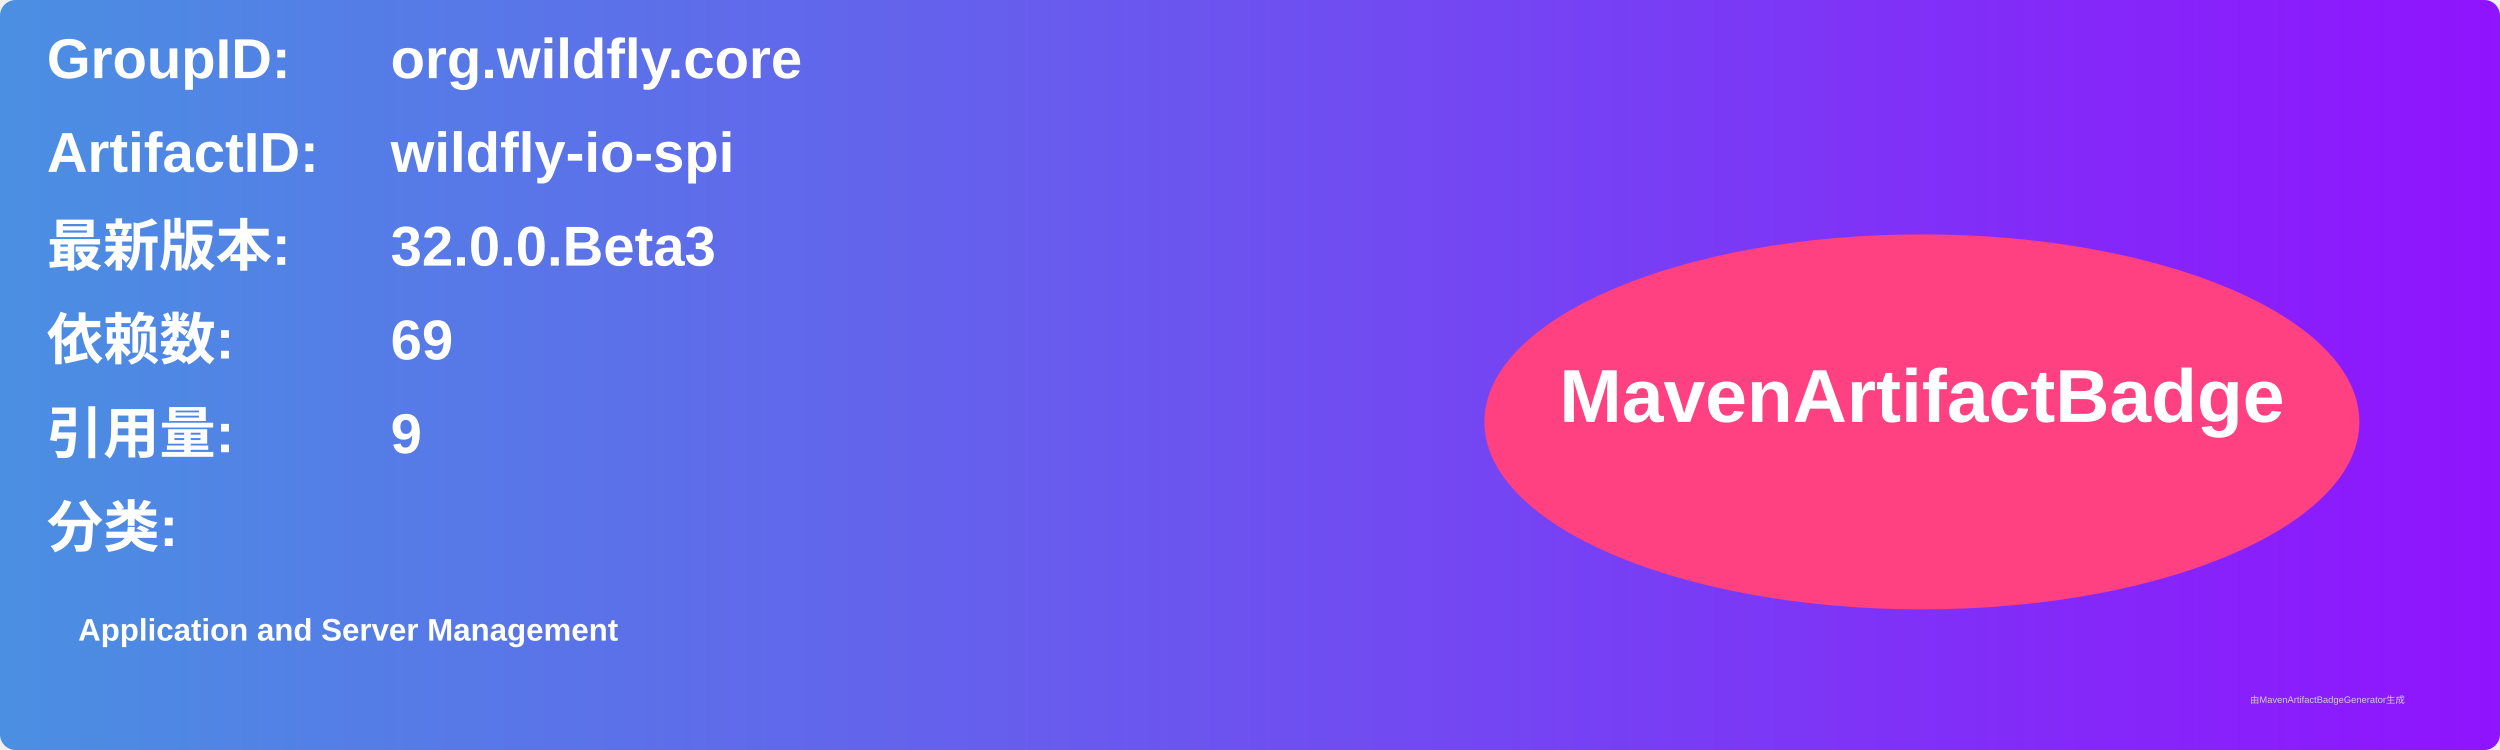
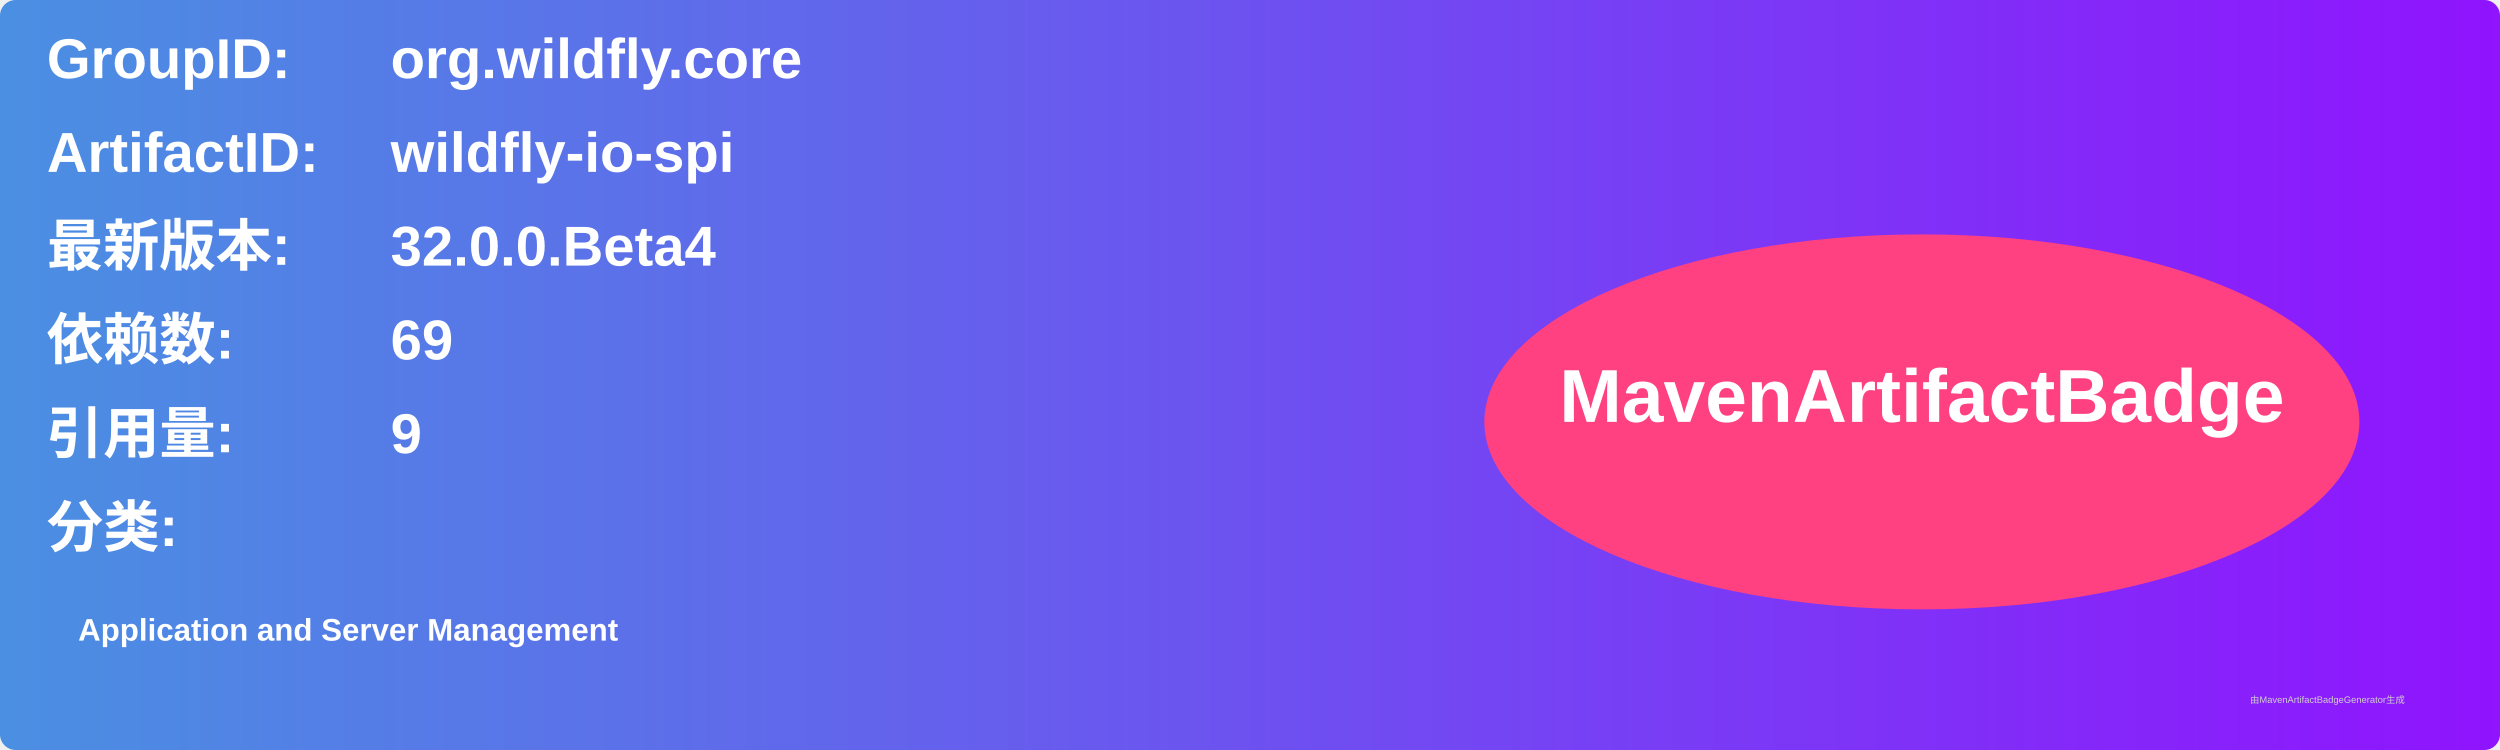
<svg xmlns="http://www.w3.org/2000/svg" width="800" height="240" viewBox="0 0 800 240">
  <linearGradient id="grad" x1="0%" y1="0%" x2="100%" y2="0%">
    <stop offset="0%" stop-color="#4a90e2" />
    <stop offset="100%" stop-color="#9013fe" />
  </linearGradient>
  <rect width="100%" height="100%" rx="5" ry="5" fill="url(#grad)" />
  <g transform="translate(15, 15)">
    <text x="0" y="10" font-family="Arial" font-size="18" fill="white" font-weight="bold" width="260">GroupID:</text>
    <text x="110" y="10" font-family="Arial" font-size="18" fill="white" font-weight="bold" width="460">org.wildfly.core</text>
    <text x="0" y="40" font-family="Arial" font-size="18" fill="white" font-weight="bold" width="260">ArtifactID:</text>
    <text x="110" y="40" font-family="Arial" font-size="18" fill="white" font-weight="bold" width="460">wildfly-io-spi</text>
    <text x="0" y="70" font-family="Arial" font-size="18" fill="white" font-weight="bold">最新版本:</text>
    <text x="110" y="70" font-family="Arial" font-size="18" fill="white" font-weight="bold">
-       <tspan font-weight="bold">32.0.0.Beta3</tspan>
+       <tspan font-weight="bold">32.0.0.Beta4</tspan>
    </text>
    <text x="0" y="100" font-family="Arial" font-size="18" fill="white" font-weight="bold">依赖数: </text>
    <text x="110" y="100" font-family="Arial" font-size="18" fill="white">
      <tspan font-weight="bold">69</tspan>
    </text>
    <text x="0" y="130" font-family="Arial" font-size="18" fill="white" font-weight="bold">引用量: </text>
    <text x="110" y="130" font-family="Arial" font-size="18" fill="white">
      <tspan font-weight="bold">9</tspan>
    </text>
    <text x="0" y="160" font-family="Arial" font-size="18" fill="white" font-weight="bold">分类:</text>
    <text x="10" y="190" font-family="Arial" font-size="10" fill="white">
      <tspan font-weight="bold">Application and Server Management</tspan>
    </text>
    <ellipse cx="600" cy="120" rx="140" ry="60" fill="#ff4081" />
    <text x="600" y="120" text-anchor="middle" font-family="Arial" font-size="24" fill="white" font-weight="bold">MavenArtifactBadge</text>
  </g>
  <text x="720" y="225" font-family="Arial" font-size="3" fill="#d0d0d0">由MavenArtifactBadgeGenerator生成</text>
</svg>
